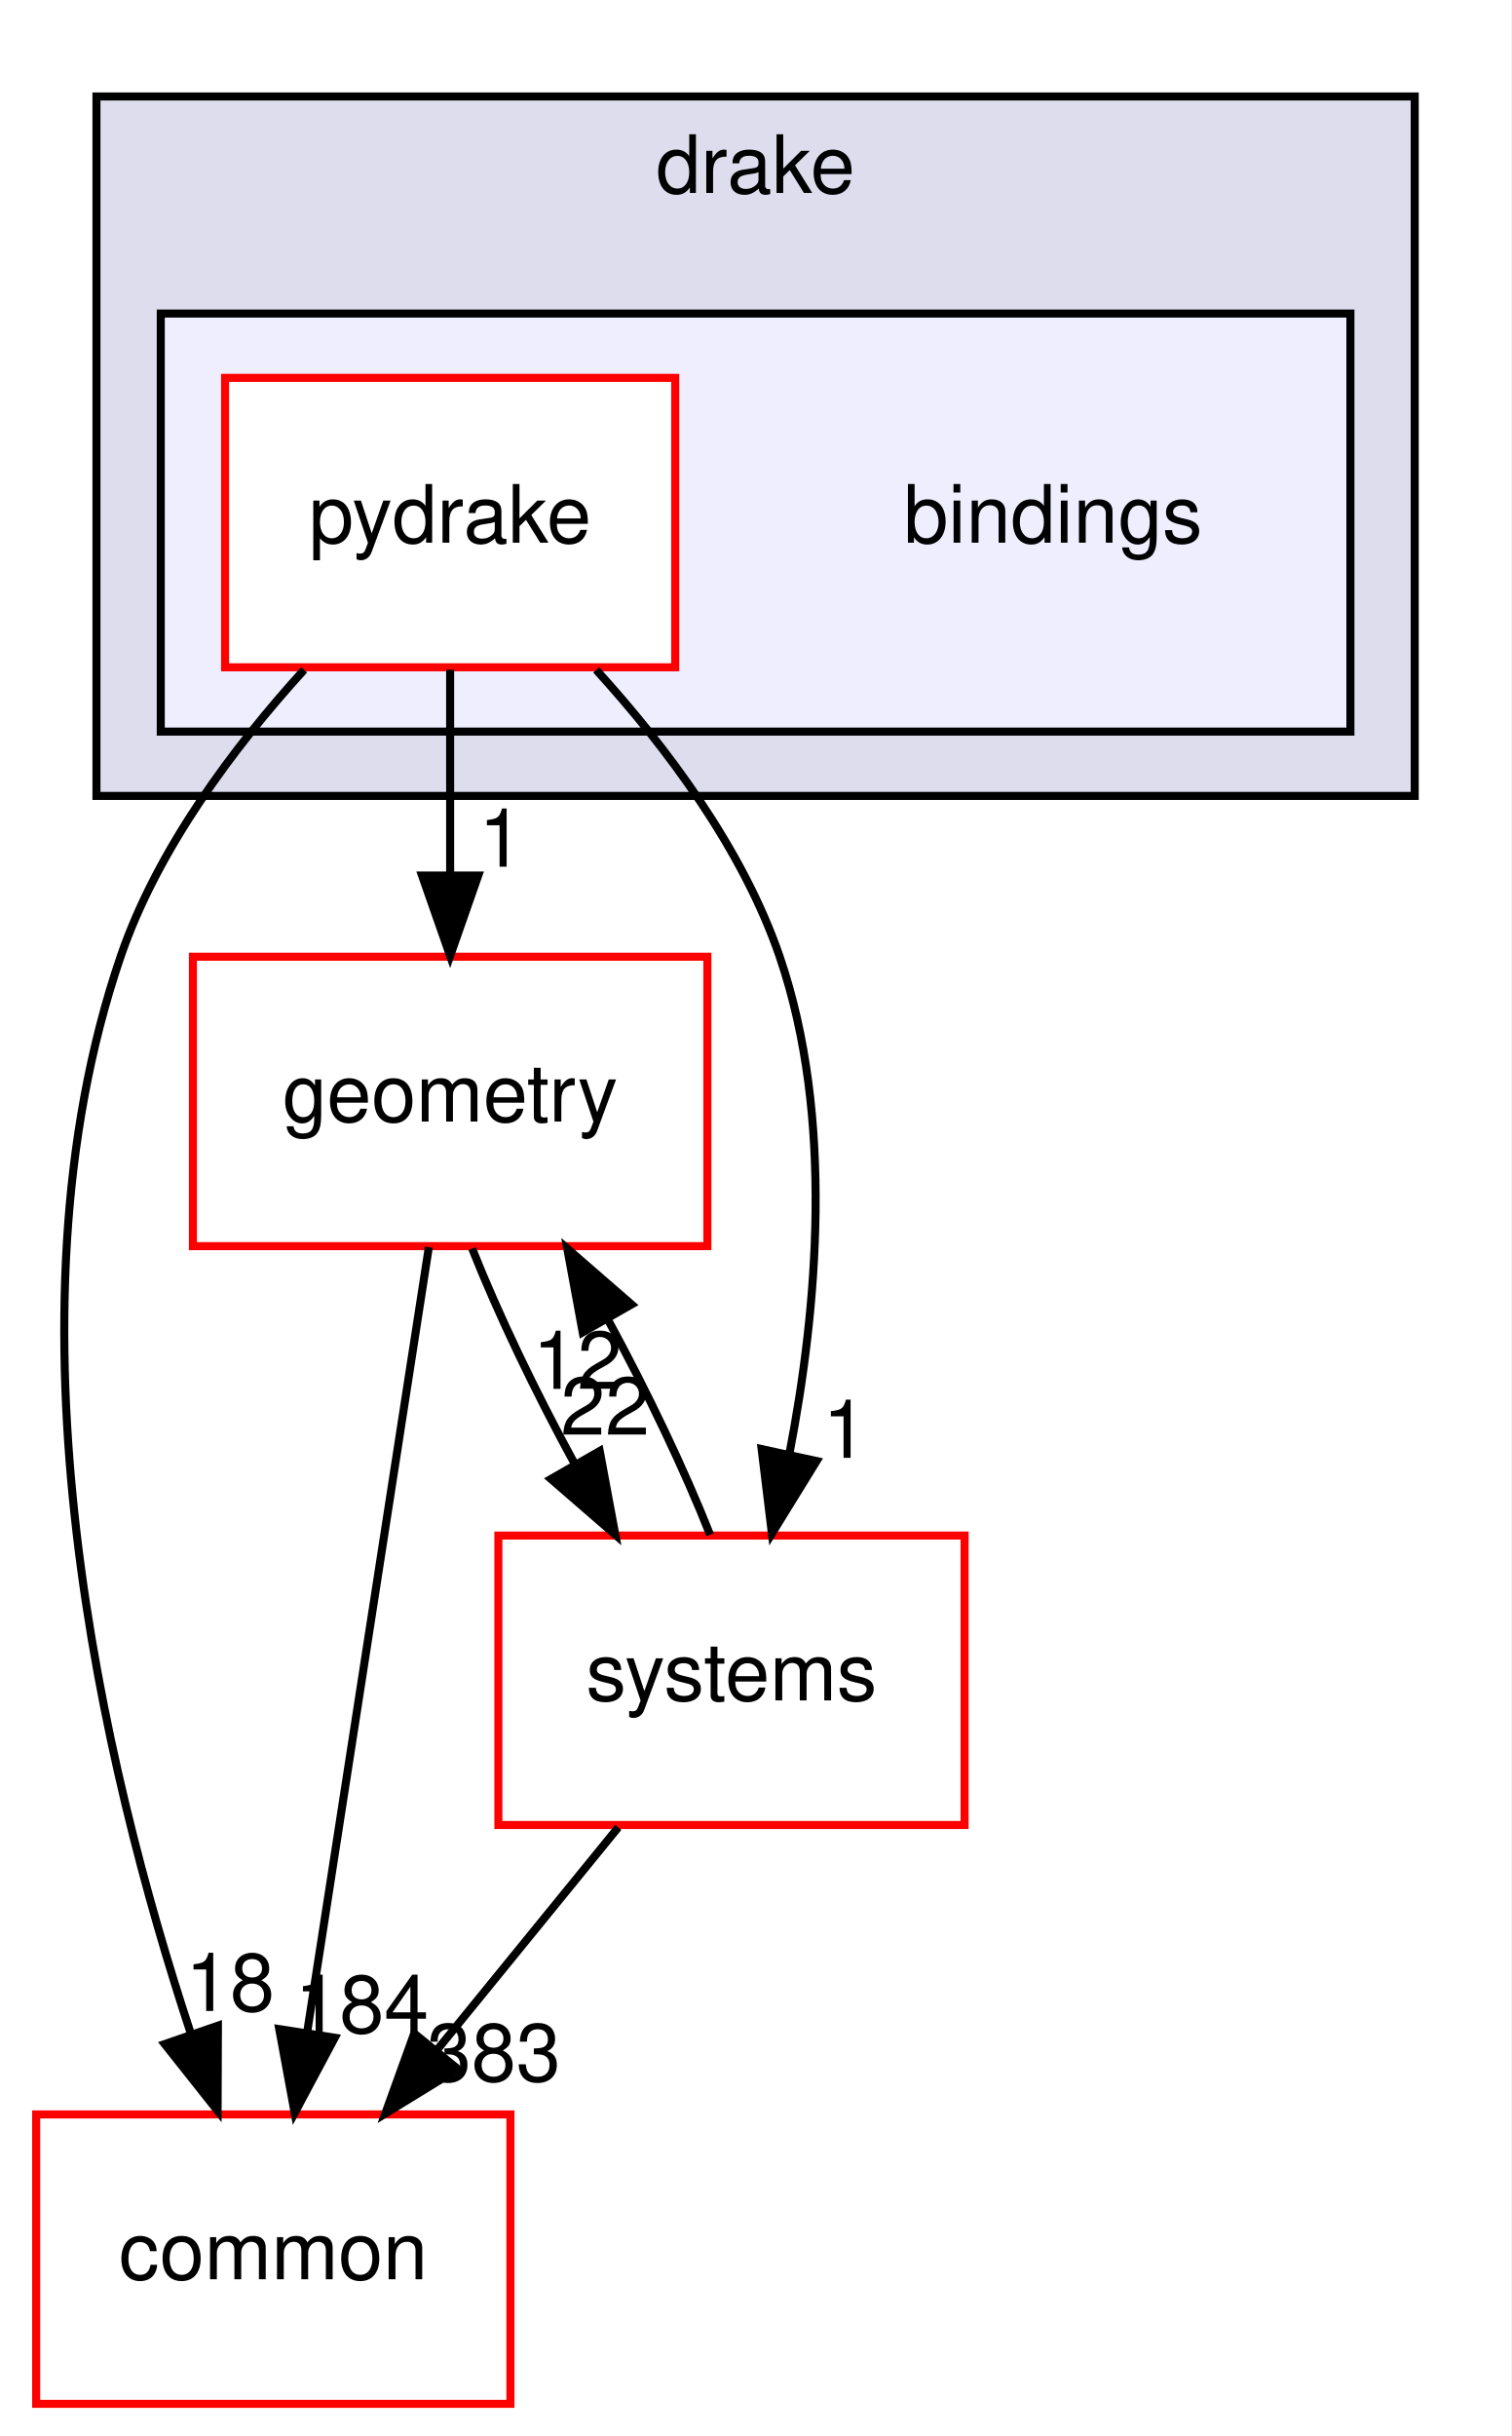
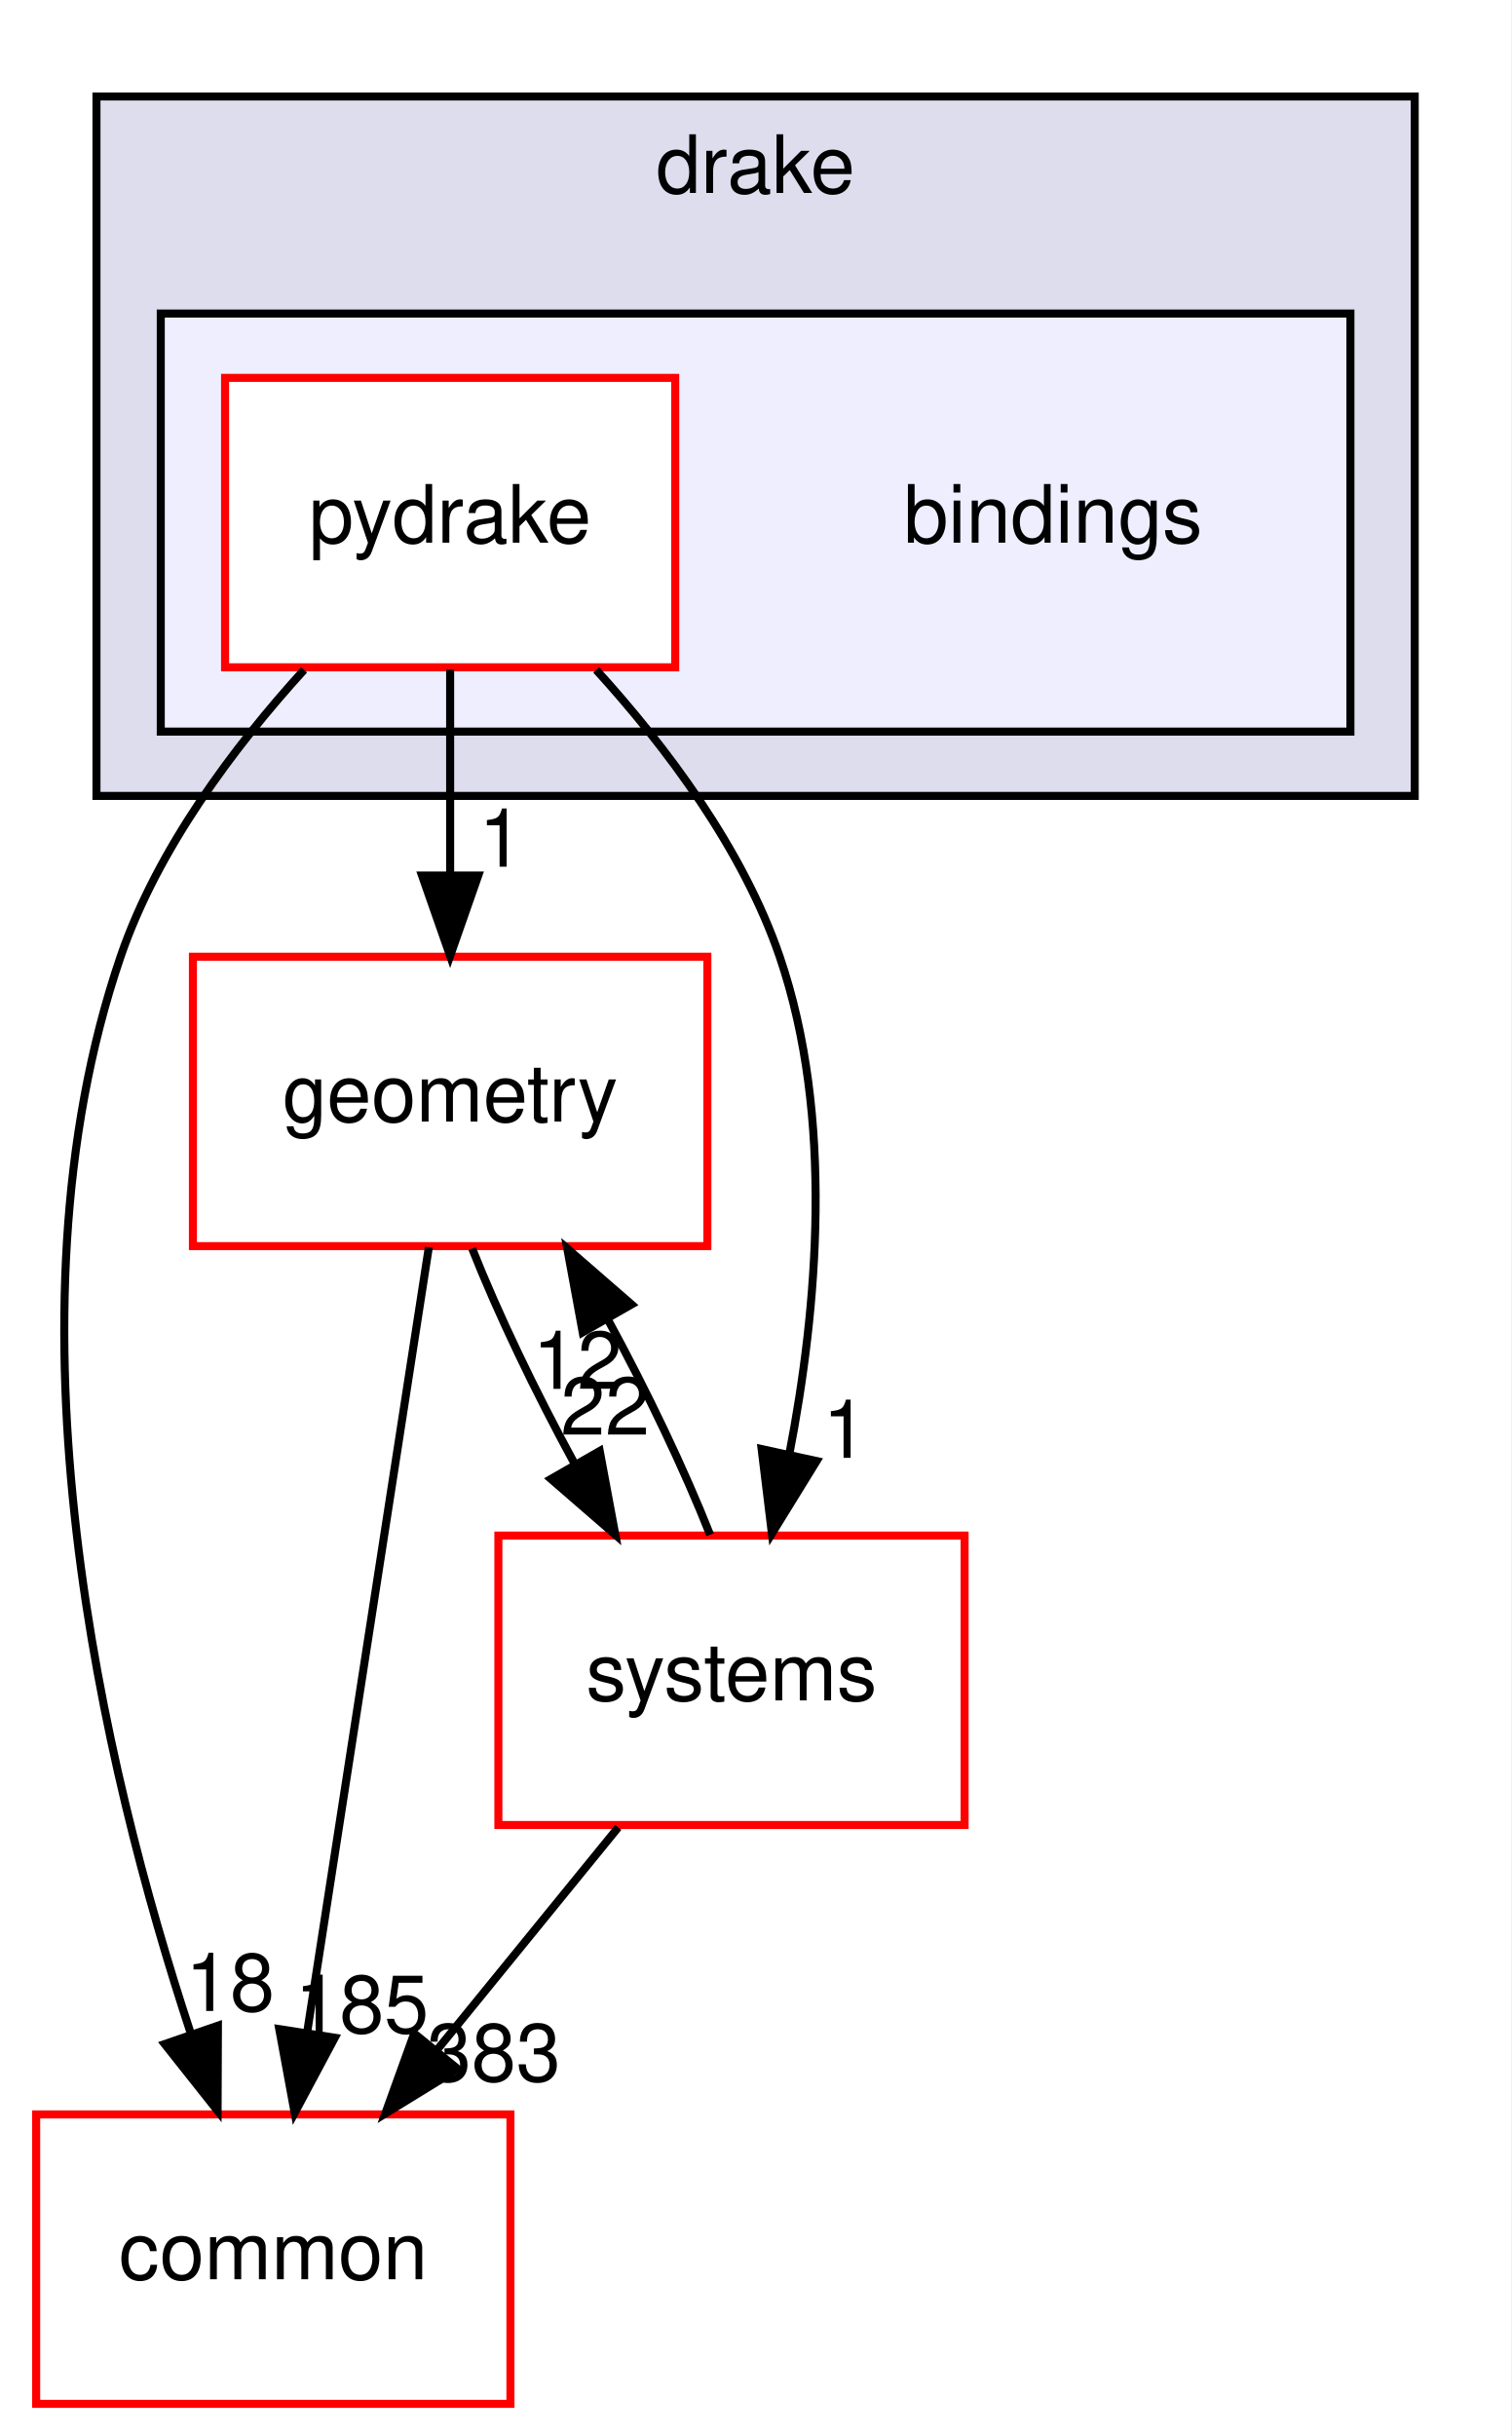
<svg xmlns="http://www.w3.org/2000/svg" xmlns:xlink="http://www.w3.org/1999/xlink" width="188pt" height="303pt" viewBox="0.00 0.00 188.00 303.00">
  <g id="graph0" class="graph" transform="scale(1 1) rotate(0) translate(4 299)">
    <polygon fill="white" stroke="transparent" points="-4,4 -4,-299 184,-299 184,4 -4,4" />
    <g id="clust1" class="cluster">
      <g id="a_clust1">
        <a xlink:href="dir_f1666844dc41ec91c14125b680b7be1b.html" target="_top" xlink:title="drake">
          <polygon fill="#ddddee" stroke="black" points="8,-200 8,-287 172,-287 172,-200 8,-200" />
          <text text-anchor="middle" x="90" y="-275" font-family="Helvetica,sans-Serif" font-size="10.00">drake</text>
        </a>
      </g>
    </g>
    <g id="clust2" class="cluster">
      <g id="a_clust2">
        <a xlink:href="dir_a8013f4957f3230075674e48512c1ba8.html" target="_top">
          <polygon fill="#eeeeff" stroke="black" points="16,-208 16,-260 164,-260 164,-208 16,-208" />
        </a>
      </g>
    </g>
    <g id="node1" class="node">
      <text text-anchor="middle" x="127" y="-231.5" font-family="Helvetica,sans-Serif" font-size="10.00">bindings</text>
    </g>
    <g id="node2" class="node">
      <g id="a_node2">
        <a xlink:href="dir_8816e59dc2bf9c067e8fdc1ddb07dc45.html" target="_top" xlink:title="pydrake">
          <polygon fill="white" stroke="red" points="80,-252 24,-252 24,-216 80,-216 80,-252" />
          <text text-anchor="middle" x="52" y="-231.5" font-family="Helvetica,sans-Serif" font-size="10.00">pydrake</text>
        </a>
      </g>
    </g>
    <g id="node3" class="node">
      <g id="a_node3">
        <a xlink:href="dir_a36da230f0956f48b11c85f7d599788f.html" target="_top" xlink:title="common">
          <polygon fill="white" stroke="red" points="59.5,-36 0.5,-36 0.5,0 59.5,0 59.5,-36" />
          <text text-anchor="middle" x="30" y="-15.5" font-family="Helvetica,sans-Serif" font-size="10.00">common</text>
        </a>
      </g>
    </g>
    <g id="edge1" class="edge">
      <path fill="none" stroke="black" d="M33.83,-215.68C25.12,-206.1 15.59,-193.43 11,-180 -4.44,-134.82 8.93,-78.82 19.7,-46.18" />
      <polygon fill="black" stroke="black" points="23.11,-47.04 23.07,-36.45 16.49,-44.75 23.11,-47.04" />
      <g id="a_edge1-headlabel">
        <a xlink:href="dir_000002_000012.html" target="_top" xlink:title="18">
          <text text-anchor="middle" x="24.62" y="-48.87" font-family="Helvetica,sans-Serif" font-size="10.00">18</text>
        </a>
      </g>
    </g>
    <g id="node4" class="node">
      <g id="a_node4">
        <a xlink:href="dir_d739e095b49d8b72164589d00310017d.html" target="_top" xlink:title="geometry">
          <polygon fill="white" stroke="red" points="84,-180 20,-180 20,-144 84,-144 84,-180" />
          <text text-anchor="middle" x="52" y="-159.5" font-family="Helvetica,sans-Serif" font-size="10.00">geometry</text>
        </a>
      </g>
    </g>
    <g id="edge2" class="edge">
      <path fill="none" stroke="black" d="M52,-215.7C52,-207.98 52,-198.71 52,-190.11" />
      <polygon fill="black" stroke="black" points="55.5,-190.1 52,-180.1 48.5,-190.1 55.5,-190.1" />
      <g id="a_edge2-headlabel">
        <a xlink:href="dir_000002_000048.html" target="_top" xlink:title="1">
          <text text-anchor="middle" x="58.34" y="-191.2" font-family="Helvetica,sans-Serif" font-size="10.00">1</text>
        </a>
      </g>
    </g>
    <g id="node5" class="node">
      <g id="a_node5">
        <a xlink:href="dir_b7a0e33b407baa23d8a077e33033c988.html" target="_top" xlink:title="systems">
          <polygon fill="white" stroke="red" points="116,-108 58,-108 58,-72 116,-72 116,-108" />
          <text text-anchor="middle" x="87" y="-87.5" font-family="Helvetica,sans-Serif" font-size="10.00">systems</text>
        </a>
      </g>
    </g>
    <g id="edge3" class="edge">
      <path fill="none" stroke="black" d="M70.17,-215.68C78.88,-206.1 88.41,-193.43 93,-180 99.82,-160.03 97.68,-136.11 94.19,-118.09" />
      <polygon fill="black" stroke="black" points="97.59,-117.27 92.03,-108.25 90.75,-118.76 97.59,-117.27" />
      <g id="a_edge3-headlabel">
        <a xlink:href="dir_000002_000096.html" target="_top" xlink:title="1">
          <text text-anchor="middle" x="101.13" y="-117.67" font-family="Helvetica,sans-Serif" font-size="10.00">1</text>
        </a>
      </g>
    </g>
    <g id="edge4" class="edge">
      <path fill="none" stroke="black" d="M49.35,-143.87C45.6,-119.67 38.71,-75.21 34.24,-46.39" />
      <polygon fill="black" stroke="black" points="37.65,-45.54 32.66,-36.19 30.74,-46.61 37.65,-45.54" />
      <g id="a_edge4-headlabel">
-         <a xlink:href="dir_000048_000012.html" target="_top" xlink:title="184">
-           <text text-anchor="middle" x="41.01" y="-46.15" font-family="Helvetica,sans-Serif" font-size="10.00">184</text>
+         <a xlink:href="dir_000048_000012.html" target="_top" xlink:title="185">
+           <text text-anchor="middle" x="41.01" y="-46.15" font-family="Helvetica,sans-Serif" font-size="10.00">185</text>
        </a>
      </g>
    </g>
    <g id="edge5" class="edge">
      <path fill="none" stroke="black" d="M54.74,-143.7C57.93,-135.64 62.6,-125.89 67.46,-116.98" />
      <polygon fill="black" stroke="black" points="70.61,-118.52 72.55,-108.1 64.54,-115.04 70.61,-118.52" />
      <g id="a_edge5-headlabel">
        <a xlink:href="dir_000048_000096.html" target="_top" xlink:title="22">
          <text text-anchor="middle" x="71.29" y="-120.55" font-family="Helvetica,sans-Serif" font-size="10.00">22</text>
        </a>
      </g>
    </g>
    <g id="edge6" class="edge">
      <path fill="none" stroke="black" d="M72.91,-71.7C66.08,-63.3 57.74,-53.07 50.24,-43.86" />
      <polygon fill="black" stroke="black" points="52.96,-41.65 43.93,-36.1 47.53,-46.07 52.96,-41.65" />
      <g id="a_edge6-headlabel">
        <a xlink:href="dir_000096_000012.html" target="_top" xlink:title="383">
          <text text-anchor="middle" x="57.43" y="-40.14" font-family="Helvetica,sans-Serif" font-size="10.00">383</text>
        </a>
      </g>
    </g>
    <g id="edge7" class="edge">
      <path fill="none" stroke="black" d="M84.34,-108.1C81.17,-116.13 76.52,-125.87 71.66,-134.8" />
      <polygon fill="black" stroke="black" points="68.49,-133.28 66.57,-143.7 74.57,-136.75 68.49,-133.28" />
      <g id="a_edge7-headlabel">
        <a xlink:href="dir_000096_000048.html" target="_top" xlink:title="12">
          <text text-anchor="middle" x="67.82" y="-126.25" font-family="Helvetica,sans-Serif" font-size="10.00">12</text>
        </a>
      </g>
    </g>
  </g>
</svg>
